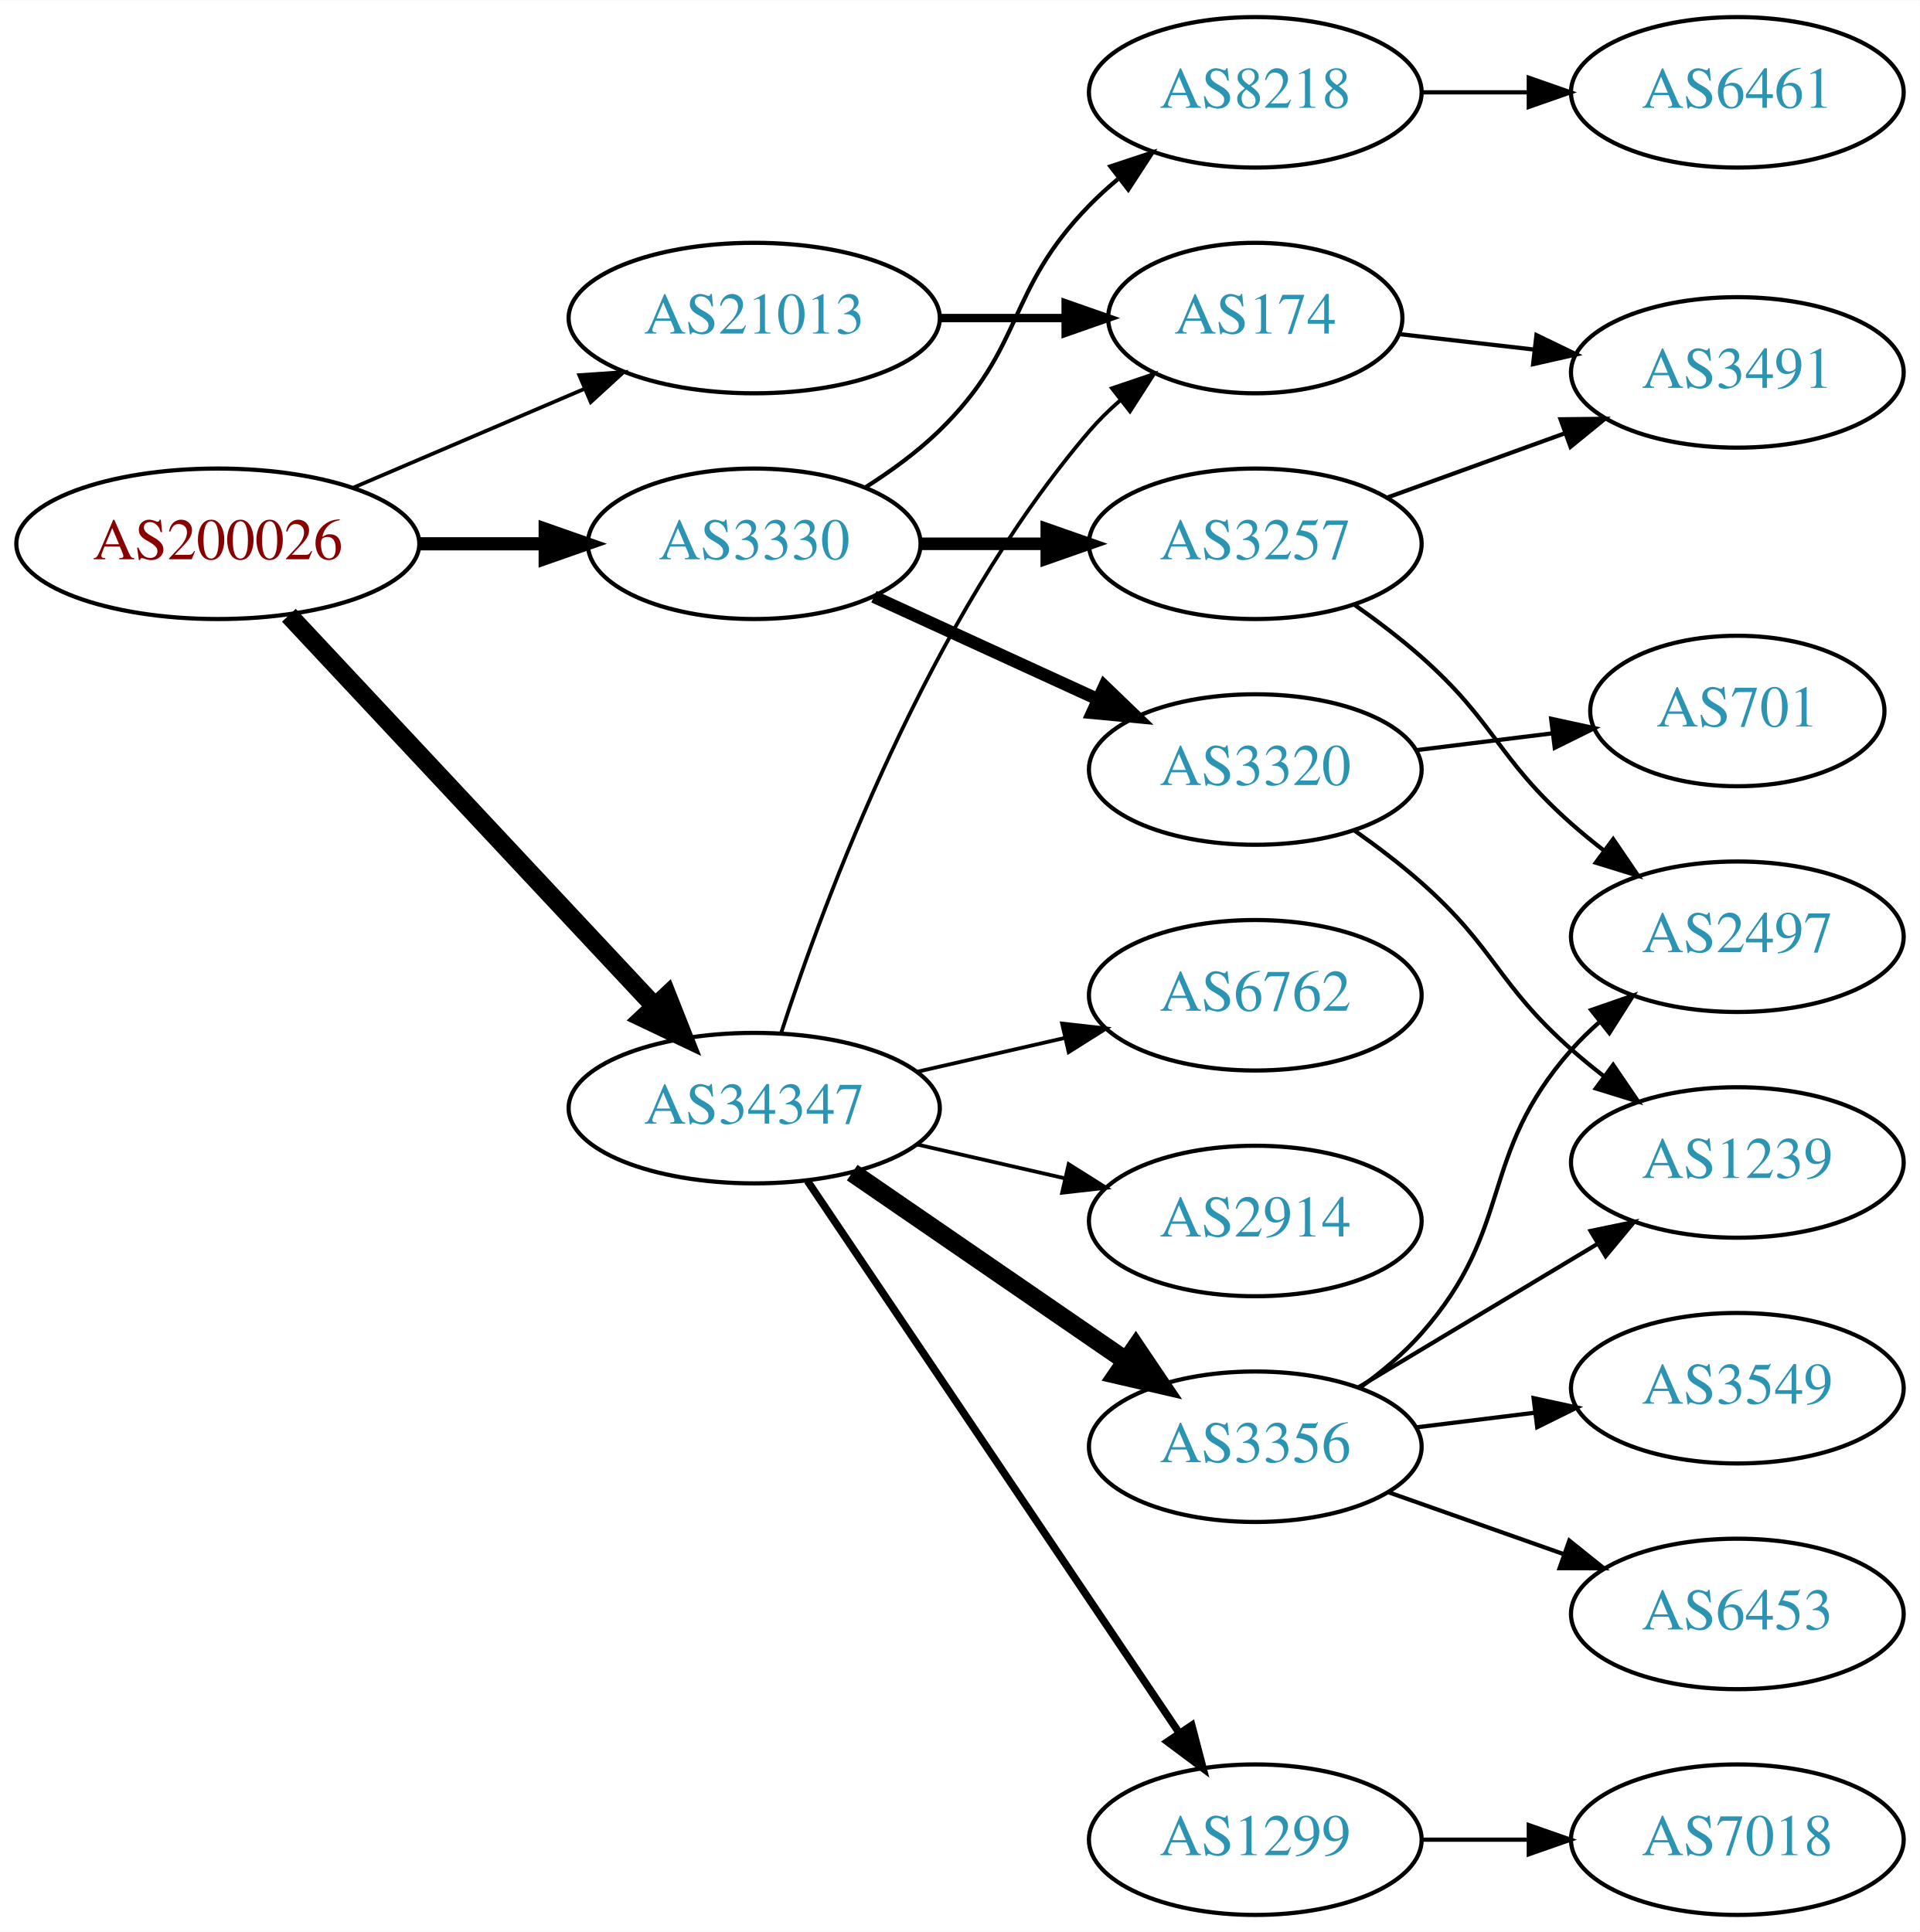
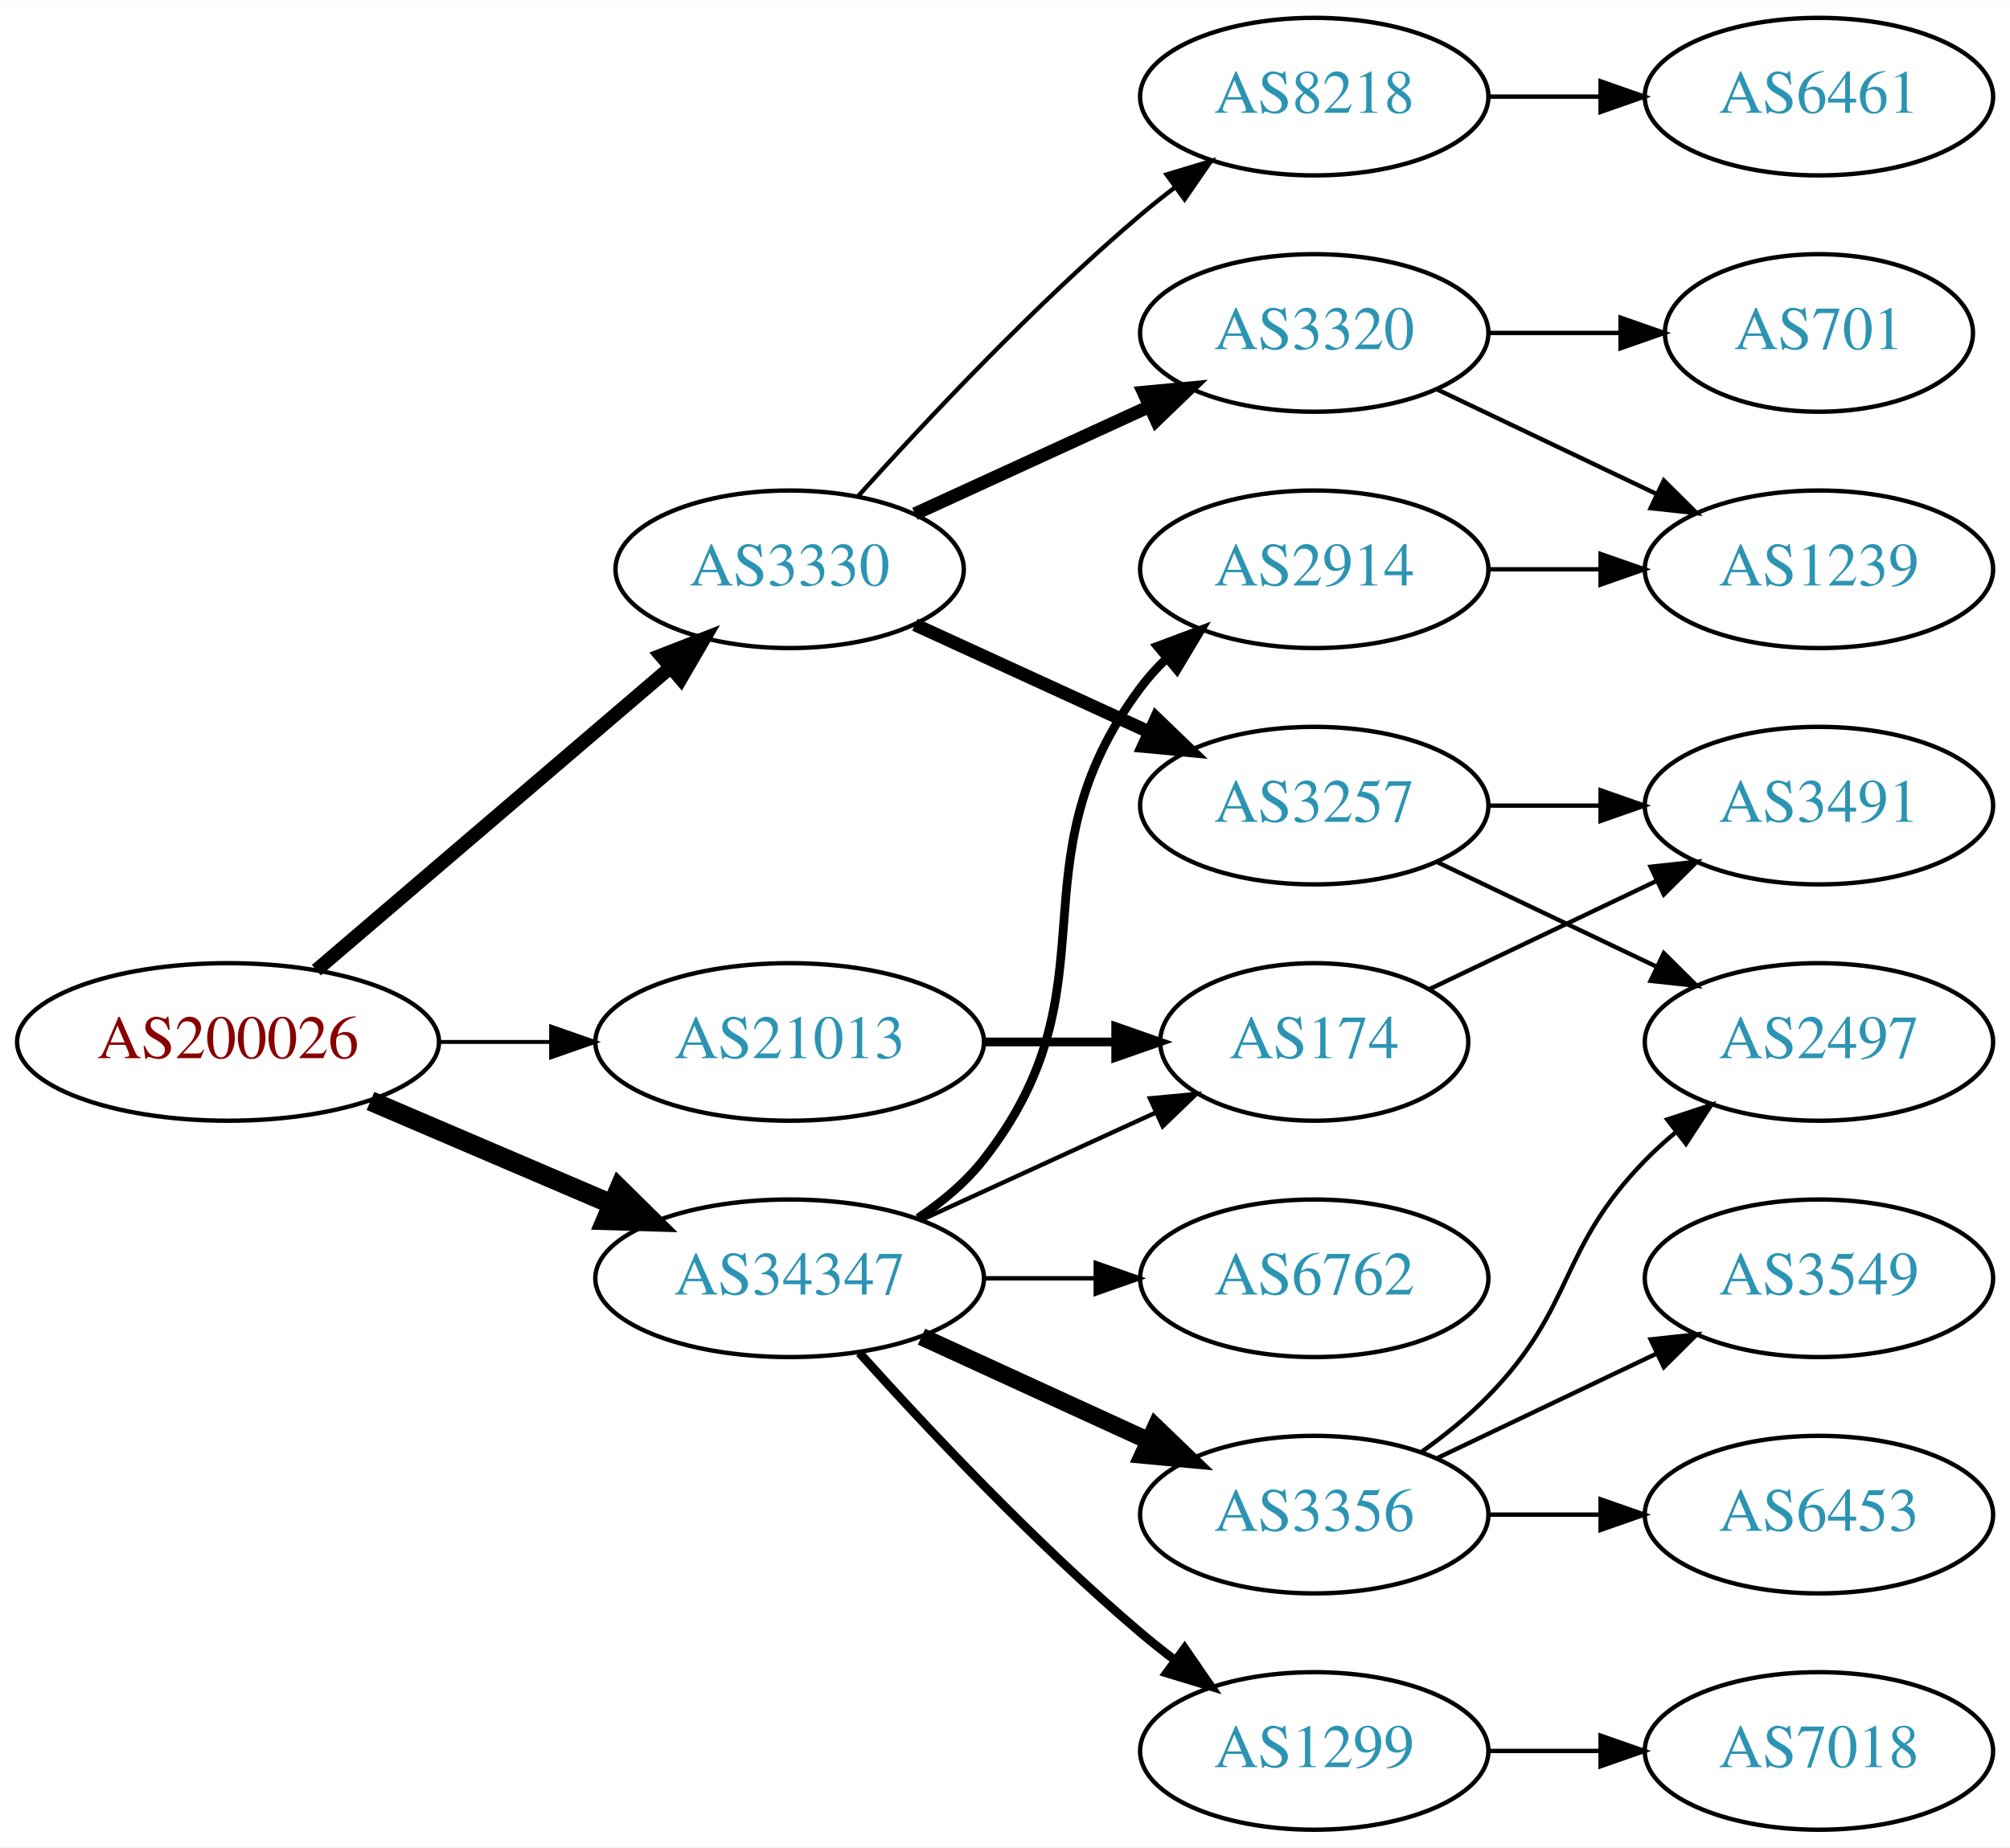
- <svg xmlns="http://www.w3.org/2000/svg" xmlns:xlink="http://www.w3.org/1999/xlink" width="459pt" height="462pt" viewBox="0.00 0.00 459.17 462.00">
-   <g id="graph0" class="graph" transform="scale(1 1) rotate(0) translate(4 458)">
-     <polygon fill="white" stroke="none" points="-4,4 -4,-458 455.17,-458 455.17,4 -4,4" />
+ <svg xmlns="http://www.w3.org/2000/svg" xmlns:xlink="http://www.w3.org/1999/xlink" width="459pt" height="422pt" viewBox="0.00 0.00 459.17 422.00">
+   <g id="graph0" class="graph" transform="scale(1 1) rotate(0) translate(4 418)">
+     <polygon fill="white" stroke="none" points="-4,4 -4,-418 455.17,-418 455.17,4 -4,4" />
    <g id="node1" class="node">
      <g id="a_node1">
        <a xlink:href="/asn/200026" xlink:title="AS200026 ~ Ortswaerme St. Johann in Tirol GmbH [AT]">
-           <ellipse fill="#ffffff" stroke="black" cx="48.096" cy="-328" rx="48.192" ry="18" />
-           <text text-anchor="middle" x="48.096" y="-324.3" font-family="Times,serif" font-size="14.00" fill="#880000">AS200026</text>
+           <ellipse fill="#ffffff" stroke="black" cx="48.096" cy="-180" rx="48.192" ry="18" />
+           <text text-anchor="middle" x="48.096" y="-176.3" font-family="Times,serif" font-size="14.00" fill="#880000">AS200026</text>
        </a>
      </g>
    </g>
    <g id="node2" class="node">
      <g id="a_node2">
        <a xlink:href="/asn/3330" xlink:title="AS3330 ~ Vienna, Austria [AT]">
-           <ellipse fill="#ffffff" stroke="black" cx="176.388" cy="-328" rx="39.794" ry="18" />
-           <text text-anchor="middle" x="176.388" y="-324.3" font-family="Times,serif" font-size="14.00" fill="#2c94b3">AS3330</text>
+           <ellipse fill="#ffffff" stroke="black" cx="176.388" cy="-288" rx="39.794" ry="18" />
+           <text text-anchor="middle" x="176.388" y="-284.3" font-family="Times,serif" font-size="14.00" fill="#2c94b3">AS3330</text>
        </a>
      </g>
    </g>
    <g id="edge1" class="edge">
-       <path fill="none" stroke="black" stroke-width="3.15" d="M96.481,-328C106.248,-328 116.551,-328 126.373,-328" />
-       <polygon fill="black" stroke="black" stroke-width="3.15" points="126.393,-331.5 136.393,-328 126.393,-324.5 126.393,-331.5" />
+       <path fill="none" stroke="black" stroke-width="3.15" d="M68.277,-196.403C89.851,-214.852 125.018,-244.926 149.132,-265.547" />
+       <polygon fill="black" stroke="black" stroke-width="3.15" points="146.976,-268.308 156.85,-272.148 151.525,-262.988 146.976,-268.308" />
    </g>
    <g id="node3" class="node">
      <g id="a_node3">
        <a xlink:href="/asn/21013" xlink:title="AS21013 ~ Wels, AT [AT]">
-           <ellipse fill="#ffffff" stroke="black" cx="176.388" cy="-382" rx="44.393" ry="18" />
-           <text text-anchor="middle" x="176.388" y="-378.3" font-family="Times,serif" font-size="14.00" fill="#2c94b3">AS21013</text>
+           <ellipse fill="#ffffff" stroke="black" cx="176.388" cy="-180" rx="44.393" ry="18" />
+           <text text-anchor="middle" x="176.388" y="-176.3" font-family="Times,serif" font-size="14.00" fill="#2c94b3">AS21013</text>
        </a>
      </g>
    </g>
    <g id="edge2" class="edge">
-       <path fill="none" stroke="black" stroke-width="0.9" d="M80.639,-341.487C97.283,-348.604 117.873,-357.408 135.604,-364.989" />
-       <polygon fill="black" stroke="black" stroke-width="0.9" points="134.545,-368.343 145.116,-369.057 137.297,-361.907 134.545,-368.343" />
+       <path fill="none" stroke="black" stroke-width="0.9" d="M96.481,-180C104.742,-180 113.386,-180 121.799,-180" />
+       <polygon fill="black" stroke="black" stroke-width="0.9" points="121.904,-183.5 131.904,-180 121.904,-176.5 121.904,-183.5" />
    </g>
    <g id="node4" class="node">
      <g id="a_node4">
        <a xlink:href="/asn/34347" xlink:title="AS34347 ~ Stadtwerke Hall in Tirol GmbH [AT]">
-           <ellipse fill="#ffffff" stroke="black" cx="176.388" cy="-193" rx="44.393" ry="18" />
-           <text text-anchor="middle" x="176.388" y="-189.3" font-family="Times,serif" font-size="14.00" fill="#2c94b3">AS34347</text>
+           <ellipse fill="#ffffff" stroke="black" cx="176.388" cy="-126" rx="44.393" ry="18" />
+           <text text-anchor="middle" x="176.388" y="-122.3" font-family="Times,serif" font-size="14.00" fill="#2c94b3">AS34347</text>
        </a>
      </g>
    </g>
    <g id="edge3" class="edge">
-       <path fill="none" stroke="black" stroke-width="4.5" d="M65.091,-310.902C87.201,-287.267 127.23,-244.478 152.501,-217.464" />
-       <polygon fill="black" stroke="black" stroke-width="4.5" points="155.566,-219.952 159.522,-209.959 149.815,-214.572 155.566,-219.952" />
+       <path fill="none" stroke="black" stroke-width="4.5" d="M80.639,-166.513C97.283,-159.396 117.873,-150.592 135.604,-143.011" />
+       <polygon fill="black" stroke="black" stroke-width="4.5" points="137.469,-146.495 145.116,-138.943 134.373,-139.255 137.469,-146.495" />
    </g>
    <g id="node5" class="node">
      <g id="a_node5">
-         <a xlink:href="/asn/3320" xlink:title="AS3320 ~ DTAG [DE]">
-           <ellipse fill="#ffffff" stroke="black" cx="296.23" cy="-274" rx="39.794" ry="18" />
-           <text text-anchor="middle" x="296.23" y="-270.3" font-family="Times,serif" font-size="14.00" fill="#2c94b3">AS3320</text>
+         <a xlink:href="/asn/3257" xlink:title="AS3257 ~ GTT [DE]">
+           <ellipse fill="#ffffff" stroke="black" cx="296.23" cy="-234" rx="39.794" ry="18" />
+           <text text-anchor="middle" x="296.23" y="-230.3" font-family="Times,serif" font-size="14.00" fill="#2c94b3">AS3257</text>
        </a>
      </g>
    </g>
    <g id="edge4" class="edge">
-       <path fill="none" stroke="black" stroke-width="3" d="M205.016,-315.339C220.973,-308.027 241.244,-298.739 258.527,-290.819" />
-       <polygon fill="black" stroke="black" stroke-width="3" points="260.141,-293.929 267.774,-286.581 257.225,-287.565 260.141,-293.929" />
+       <path fill="none" stroke="black" stroke-width="3" d="M205.016,-275.339C220.973,-268.027 241.244,-258.739 258.527,-250.819" />
+       <polygon fill="black" stroke="black" stroke-width="3" points="260.141,-253.929 267.774,-246.581 257.225,-247.565 260.141,-253.929" />
    </g>
    <g id="node6" class="node">
      <g id="a_node6">
-         <a xlink:href="/asn/3257" xlink:title="AS3257 ~ GTT [DE]">
-           <ellipse fill="#ffffff" stroke="black" cx="296.23" cy="-328" rx="39.794" ry="18" />
-           <text text-anchor="middle" x="296.23" y="-324.3" font-family="Times,serif" font-size="14.00" fill="#2c94b3">AS3257</text>
+         <a xlink:href="/asn/3320" xlink:title="AS3320 ~ DTAG [DE]">
+           <ellipse fill="#ffffff" stroke="black" cx="296.23" cy="-342" rx="39.794" ry="18" />
+           <text text-anchor="middle" x="296.23" y="-338.3" font-family="Times,serif" font-size="14.00" fill="#2c94b3">AS3320</text>
        </a>
      </g>
    </g>
    <g id="edge5" class="edge">
-       <path fill="none" stroke="black" stroke-width="3" d="M216.3,-328C225.854,-328 236.203,-328 246.166,-328" />
-       <polygon fill="black" stroke="black" stroke-width="3" points="246.358,-331.5 256.358,-328 246.358,-324.5 246.358,-331.5" />
+       <path fill="none" stroke="black" stroke-width="3" d="M205.016,-300.661C220.973,-307.973 241.244,-317.261 258.527,-325.181" />
+       <polygon fill="black" stroke="black" stroke-width="3" points="257.225,-328.435 267.774,-329.419 260.141,-322.071 257.225,-328.435" />
    </g>
    <g id="node7" class="node">
      <g id="a_node7">
        <a xlink:href="/asn/8218" xlink:title="AS8218 ~ legacy Neotelecoms [FR]">
-           <ellipse fill="#ffffff" stroke="black" cx="296.23" cy="-436" rx="39.794" ry="18" />
-           <text text-anchor="middle" x="296.23" y="-432.3" font-family="Times,serif" font-size="14.00" fill="#2c94b3">AS8218</text>
+           <ellipse fill="#ffffff" stroke="black" cx="296.23" cy="-396" rx="39.794" ry="18" />
+           <text text-anchor="middle" x="296.23" y="-392.3" font-family="Times,serif" font-size="14.00" fill="#2c94b3">AS8218</text>
        </a>
      </g>
    </g>
    <g id="edge6" class="edge">
-       <path fill="none" stroke="black" d="M202.917,-341.462C209.079,-345.362 215.381,-349.948 220.584,-355 241.277,-375.094 236.411,-388.383 256.584,-409 258.676,-411.139 260.96,-413.218 263.337,-415.21" />
-       <polygon fill="black" stroke="black" points="261.58,-418.275 271.636,-421.611 265.855,-412.732 261.58,-418.275" />
+       <path fill="none" stroke="black" d="M192.034,-304.725C207.334,-321.765 232.432,-348.523 256.584,-369 259.081,-371.117 261.741,-373.232 264.453,-375.293" />
+       <polygon fill="black" stroke="black" points="262.489,-378.194 272.629,-381.266 266.619,-372.541 262.489,-378.194" />
    </g>
    <g id="node13" class="node">
      <g id="a_node13">
        <a xlink:href="/asn/174" xlink:title="AS174 ~ Cogent Communications [US]">
-           <ellipse fill="#ffffff" stroke="black" cx="296.23" cy="-382" rx="35.194" ry="18" />
-           <text text-anchor="middle" x="296.23" y="-378.3" font-family="Times,serif" font-size="14.00" fill="#2c94b3">AS174</text>
+           <ellipse fill="#ffffff" stroke="black" cx="296.23" cy="-180" rx="35.194" ry="18" />
+           <text text-anchor="middle" x="296.23" y="-176.3" font-family="Times,serif" font-size="14.00" fill="#2c94b3">AS174</text>
        </a>
      </g>
    </g>
    <g id="edge12" class="edge">
-       <path fill="none" stroke="black" stroke-width="2" d="M220.599,-382C230.447,-382 240.926,-382 250.823,-382" />
-       <polygon fill="black" stroke="black" stroke-width="2" points="250.875,-385.5 260.875,-382 250.875,-378.5 250.875,-385.5" />
-     </g>
-     <g id="edge17" class="edge">
-       <path fill="none" stroke="black" stroke-width="0.9" d="M182.835,-210.991C193.149,-242.816 218.011,-309.927 256.584,-355 258.766,-357.55 261.24,-359.975 263.857,-362.251" />
-       <polygon fill="black" stroke="black" stroke-width="0.9" points="261.952,-365.204 271.987,-368.603 266.262,-359.688 261.952,-365.204" />
+       <path fill="none" stroke="black" stroke-width="2" d="M220.599,-180C230.447,-180 240.926,-180 250.823,-180" />
+       <polygon fill="black" stroke="black" stroke-width="2" points="250.875,-183.5 260.875,-180 250.875,-176.5 250.875,-183.5" />
+     </g>
+     <g id="edge18" class="edge">
+       <path fill="none" stroke="black" d="M206.517,-139.348C222.734,-146.78 243.038,-156.083 260.127,-163.914" />
+       <polygon fill="black" stroke="black" points="258.695,-167.108 269.244,-168.092 261.611,-160.744 258.695,-167.108" />
    </g>
    <g id="node14" class="node">
      <g id="a_node14">
-         <a xlink:href="/asn/6762" xlink:title="AS6762 ~ TELECOM ITALIA SPARKLE S.p.A. [IT]">
-           <ellipse fill="#ffffff" stroke="black" cx="296.23" cy="-220" rx="39.794" ry="18" />
-           <text text-anchor="middle" x="296.23" y="-216.3" font-family="Times,serif" font-size="14.00" fill="#2c94b3">AS6762</text>
+         <a xlink:href="/asn/2914" xlink:title="AS2914 ~ NTT America, Inc. [US]">
+           <ellipse fill="#ffffff" stroke="black" cx="296.23" cy="-288" rx="39.794" ry="18" />
+           <text text-anchor="middle" x="296.23" y="-284.3" font-family="Times,serif" font-size="14.00" fill="#2c94b3">AS2914</text>
        </a>
      </g>
    </g>
    <g id="edge14" class="edge">
-       <path fill="none" stroke="black" stroke-width="0.9" d="M215.322,-201.692C226.563,-204.267 238.976,-207.111 250.599,-209.774" />
-       <polygon fill="black" stroke="black" stroke-width="0.9" points="250.031,-213.235 260.56,-212.057 251.595,-206.412 250.031,-213.235" />
+       <path fill="none" stroke="black" stroke-width="2" d="M205.704,-139.739C211.218,-143.433 216.535,-147.858 220.584,-153 251.882,-192.754 226.312,-220.458 256.584,-261 258.328,-263.336 260.336,-265.545 262.499,-267.617" />
+       <polygon fill="black" stroke="black" stroke-width="2" points="260.377,-270.405 270.299,-274.118 264.858,-265.027 260.377,-270.405" />
    </g>
    <g id="node15" class="node">
      <g id="a_node15">
-         <a xlink:href="/asn/2914" xlink:title="AS2914 ~ NTT America, Inc. [US]">
-           <ellipse fill="#ffffff" stroke="black" cx="296.23" cy="-166" rx="39.794" ry="18" />
-           <text text-anchor="middle" x="296.23" y="-162.3" font-family="Times,serif" font-size="14.00" fill="#2c94b3">AS2914</text>
+         <a xlink:href="/asn/6762" xlink:title="AS6762 ~ TELECOM ITALIA SPARKLE S.p.A. [IT]">
+           <ellipse fill="#ffffff" stroke="black" cx="296.23" cy="-126" rx="39.794" ry="18" />
+           <text text-anchor="middle" x="296.23" y="-122.3" font-family="Times,serif" font-size="14.00" fill="#2c94b3">AS6762</text>
        </a>
      </g>
    </g>
    <g id="edge15" class="edge">
-       <path fill="none" stroke="black" stroke-width="0.9" d="M215.322,-184.308C226.563,-181.733 238.976,-178.889 250.599,-176.226" />
-       <polygon fill="black" stroke="black" stroke-width="0.9" points="251.595,-179.588 260.56,-173.943 250.031,-172.765 251.595,-179.588" />
+       <path fill="none" stroke="black" d="M220.599,-126C228.911,-126 237.674,-126 246.156,-126" />
+       <polygon fill="black" stroke="black" points="246.315,-129.5 256.315,-126 246.315,-122.5 246.315,-129.5" />
    </g>
    <g id="node16" class="node">
      <g id="a_node16">
-         <a xlink:href="/asn/3356" xlink:title="AS3356 ~ Level 3 Parent, LLC [US]">
-           <ellipse fill="#ffffff" stroke="black" cx="296.23" cy="-112" rx="39.794" ry="18" />
-           <text text-anchor="middle" x="296.23" y="-108.3" font-family="Times,serif" font-size="14.00" fill="#2c94b3">AS3356</text>
+         <a xlink:href="/asn/3356" xlink:title="AS3356 ~ LEVEL3 [US]">
+           <ellipse fill="#ffffff" stroke="black" cx="296.23" cy="-72" rx="39.794" ry="18" />
+           <text text-anchor="middle" x="296.23" y="-68.3" font-family="Times,serif" font-size="14.00" fill="#2c94b3">AS3356</text>
        </a>
      </g>
    </g>
    <g id="edge16" class="edge">
-       <path fill="none" stroke="black" stroke-width="4.5" d="M199.83,-177.574C218.412,-164.802 244.972,-146.545 265.352,-132.537" />
-       <polygon fill="black" stroke="black" stroke-width="4.5" points="267.656,-135.731 273.666,-126.822 263.195,-129.242 267.656,-135.731" />
+       <path fill="none" stroke="black" stroke-width="4" d="M206.517,-112.652C222.128,-105.498 241.526,-96.609 258.198,-88.969" />
+       <polygon fill="black" stroke="black" stroke-width="4" points="260.017,-91.986 267.65,-84.638 257.101,-85.622 260.017,-91.986" />
    </g>
    <g id="node17" class="node">
      <g id="a_node17">
        <a xlink:href="/asn/1299" xlink:title="AS1299 ~ Telia Carrier [EU]">
          <ellipse fill="#ffffff" stroke="black" cx="296.23" cy="-18" rx="39.794" ry="18" />
          <text text-anchor="middle" x="296.23" y="-14.3" font-family="Times,serif" font-size="14.00" fill="#2c94b3">AS1299</text>
        </a>
      </g>
    </g>
-     <g id="edge18" class="edge">
-       <path fill="none" stroke="black" stroke-width="1.8" d="M189.118,-175.581C209.995,-144.578 253.683,-79.699 277.986,-43.608" />
-       <polygon fill="black" stroke="black" stroke-width="1.8" points="281.039,-45.34 283.721,-35.091 275.233,-41.431 281.039,-45.34" />
+     <g id="edge17" class="edge">
+       <path fill="none" stroke="black" stroke-width="2" d="M192.32,-108.956C207.646,-91.903 232.582,-65.35 256.584,-45 259.081,-42.883 261.741,-40.768 264.453,-38.707" />
+       <polygon fill="black" stroke="black" stroke-width="2" points="266.619,-41.459 272.629,-32.734 262.489,-35.806 266.619,-41.459" />
    </g>
    <g id="node8" class="node">
      <g id="a_node8">
-         <a xlink:href="/asn/1239" xlink:title="AS1239 ~ Sprint [US]">
-           <ellipse fill="#ffffff" stroke="black" cx="411.523" cy="-180" rx="39.794" ry="18" />
-           <text text-anchor="middle" x="411.523" y="-176.3" font-family="Times,serif" font-size="14.00" fill="#2c94b3">AS1239</text>
+         <a xlink:href="/asn/3491" xlink:title="AS3491 ~ PCCW Global, Inc. [US]">
+           <ellipse fill="#ffffff" stroke="black" cx="411.523" cy="-234" rx="39.794" ry="18" />
+           <text text-anchor="middle" x="411.523" y="-230.3" font-family="Times,serif" font-size="14.00" fill="#2c94b3">AS3491</text>
        </a>
      </g>
    </g>
    <g id="edge7" class="edge">
-       <path fill="none" stroke="black" d="M319.957,-259.411C325.357,-255.6 330.971,-251.337 335.877,-247 353.796,-231.159 353.957,-222.841 371.877,-207 374.329,-204.832 376.959,-202.682 379.651,-200.597" />
-       <polygon fill="black" stroke="black" points="381.827,-203.342 387.796,-194.589 377.671,-197.709 381.827,-203.342" />
+       <path fill="none" stroke="black" d="M335.902,-234C344.105,-234 352.869,-234 361.401,-234" />
+       <polygon fill="black" stroke="black" points="361.641,-237.5 371.641,-234 361.641,-230.5 361.641,-237.5" />
    </g>
    <g id="node9" class="node">
      <g id="a_node9">
-         <a xlink:href="/asn/701" xlink:title="AS701 ~ UUNET [US]">
-           <ellipse fill="#ffffff" stroke="black" cx="411.523" cy="-288" rx="35.194" ry="18" />
-           <text text-anchor="middle" x="411.523" y="-284.3" font-family="Times,serif" font-size="14.00" fill="#2c94b3">AS701</text>
+         <a xlink:href="/asn/2497" xlink:title="AS2497 ~ Internet Initiative Japan Inc. [JP]">
+           <ellipse fill="#ffffff" stroke="black" cx="411.523" cy="-180" rx="39.794" ry="18" />
+           <text text-anchor="middle" x="411.523" y="-176.3" font-family="Times,serif" font-size="14.00" fill="#2c94b3">AS2497</text>
        </a>
      </g>
    </g>
    <g id="edge8" class="edge">
-       <path fill="none" stroke="black" d="M334.64,-278.623C345.093,-279.915 356.537,-281.329 367.295,-282.658" />
-       <polygon fill="black" stroke="black" points="366.992,-286.147 377.346,-283.9 367.851,-279.2 366.992,-286.147" />
+       <path fill="none" stroke="black" d="M324.367,-221.066C339.361,-213.919 358.182,-204.948 374.405,-197.215" />
+       <polygon fill="black" stroke="black" points="376.087,-200.291 383.608,-192.829 373.075,-193.972 376.087,-200.291" />
    </g>
    <g id="node10" class="node">
      <g id="a_node10">
-         <a xlink:href="/asn/3491" xlink:title="AS3491 ~ PCCW Global, Inc. [US]">
-           <ellipse fill="#ffffff" stroke="black" cx="411.523" cy="-369" rx="39.794" ry="18" />
-           <text text-anchor="middle" x="411.523" y="-365.3" font-family="Times,serif" font-size="14.00" fill="#2c94b3">AS3491</text>
+         <a xlink:href="/asn/1239" xlink:title="AS1239 ~ Sprint [US]">
+           <ellipse fill="#ffffff" stroke="black" cx="411.523" cy="-288" rx="39.794" ry="18" />
+           <text text-anchor="middle" x="411.523" y="-284.3" font-family="Times,serif" font-size="14.00" fill="#2c94b3">AS1239</text>
        </a>
      </g>
    </g>
    <g id="edge9" class="edge">
-       <path fill="none" stroke="black" d="M327.889,-339.095C340.861,-343.79 356.155,-349.324 370.035,-354.348" />
-       <polygon fill="black" stroke="black" points="369.246,-357.784 379.84,-357.896 371.628,-351.202 369.246,-357.784" />
+       <path fill="none" stroke="black" d="M324.367,-329.066C339.361,-321.919 358.182,-312.948 374.405,-305.215" />
+       <polygon fill="black" stroke="black" points="376.087,-308.291 383.608,-300.829 373.075,-301.972 376.087,-308.291" />
    </g>
    <g id="node11" class="node">
      <g id="a_node11">
-         <a xlink:href="/asn/2497" xlink:title="AS2497 ~ Internet Initiative Japan Inc. [JP]">
-           <ellipse fill="#ffffff" stroke="black" cx="411.523" cy="-234" rx="39.794" ry="18" />
-           <text text-anchor="middle" x="411.523" y="-230.3" font-family="Times,serif" font-size="14.00" fill="#2c94b3">AS2497</text>
+         <a xlink:href="/asn/701" xlink:title="AS701 ~ UUNET [US]">
+           <ellipse fill="#ffffff" stroke="black" cx="411.523" cy="-342" rx="35.194" ry="18" />
+           <text text-anchor="middle" x="411.523" y="-338.3" font-family="Times,serif" font-size="14.00" fill="#2c94b3">AS701</text>
        </a>
      </g>
    </g>
    <g id="edge10" class="edge">
-       <path fill="none" stroke="black" d="M319.957,-313.411C325.357,-309.6 330.971,-305.337 335.877,-301 353.796,-285.159 353.957,-276.841 371.877,-261 374.329,-258.832 376.959,-256.682 379.651,-254.597" />
-       <polygon fill="black" stroke="black" points="381.827,-257.342 387.796,-248.589 377.671,-251.709 381.827,-257.342" />
+       <path fill="none" stroke="black" d="M335.902,-342C345.608,-342 356.098,-342 366.061,-342" />
+       <polygon fill="black" stroke="black" points="366.198,-345.5 376.198,-342 366.198,-338.5 366.198,-345.5" />
    </g>
    <g id="node12" class="node">
      <g id="a_node12">
        <a xlink:href="/asn/6461" xlink:title="AS6461 ~ Zayo Bandwidth [US]">
-           <ellipse fill="#ffffff" stroke="black" cx="411.523" cy="-436" rx="39.794" ry="18" />
-           <text text-anchor="middle" x="411.523" y="-432.3" font-family="Times,serif" font-size="14.00" fill="#2c94b3">AS6461</text>
+           <ellipse fill="#ffffff" stroke="black" cx="411.523" cy="-396" rx="39.794" ry="18" />
+           <text text-anchor="middle" x="411.523" y="-392.3" font-family="Times,serif" font-size="14.00" fill="#2c94b3">AS6461</text>
        </a>
      </g>
    </g>
    <g id="edge11" class="edge">
-       <path fill="none" stroke="black" d="M335.902,-436C344.105,-436 352.869,-436 361.401,-436" />
-       <polygon fill="black" stroke="black" points="361.641,-439.5 371.641,-436 361.641,-432.5 361.641,-439.5" />
+       <path fill="none" stroke="black" d="M335.902,-396C344.105,-396 352.869,-396 361.401,-396" />
+       <polygon fill="black" stroke="black" points="361.641,-399.5 371.641,-396 361.641,-392.5 361.641,-399.5" />
    </g>
    <g id="edge13" class="edge">
-       <path fill="none" stroke="black" d="M330.609,-378.17C340.699,-377.012 351.982,-375.717 362.817,-374.474" />
-       <polygon fill="black" stroke="black" points="363.479,-377.921 373.014,-373.304 362.681,-370.967 363.479,-377.921" />
-     </g>
-     <g id="edge22" class="edge">
-       <path fill="none" stroke="black" d="M320.98,-126.255C337.597,-136.229 359.993,-149.671 378.229,-160.617" />
-       <polygon fill="black" stroke="black" points="376.429,-163.618 386.804,-165.764 380.032,-157.616 376.429,-163.618" />
-     </g>
-     <g id="edge21" class="edge">
-       <path fill="none" stroke="black" d="M321.167,-126.071C326.409,-129.842 331.648,-134.217 335.877,-139 358.526,-164.62 349.227,-181.38 371.877,-207 373.859,-209.242 376.063,-211.394 378.385,-213.437" />
-       <polygon fill="black" stroke="black" points="376.573,-216.466 386.586,-219.929 380.918,-210.978 376.573,-216.466" />
+       <path fill="none" stroke="black" d="M322.655,-192.119C337.958,-199.413 357.681,-208.814 374.563,-216.86" />
+       <polygon fill="black" stroke="black" points="373.071,-220.026 383.604,-221.169 376.082,-213.707 373.071,-220.026" />
+     </g>
+     <g id="edge23" class="edge">
+       <path fill="none" stroke="black" d="M335.902,-288C344.105,-288 352.869,-288 361.401,-288" />
+       <polygon fill="black" stroke="black" points="361.641,-291.5 371.641,-288 361.641,-284.5 361.641,-291.5" />
+     </g>
+     <g id="edge19" class="edge">
+       <path fill="none" stroke="black" d="M320.824,-86.389C326.08,-90.148 331.412,-94.437 335.877,-99 356.049,-119.617 351.704,-132.383 371.877,-153 373.969,-155.139 376.253,-157.218 378.63,-159.21" />
+       <polygon fill="black" stroke="black" points="376.873,-162.275 386.929,-165.611 381.148,-156.732 376.873,-162.275" />
    </g>
    <g id="node18" class="node">
      <g id="a_node18">
+         <a xlink:href="/asn/6453" xlink:title="AS6453 ~ TATA COMMUNICATIONS (AMERICA) INC [US]">
+           <ellipse fill="#ffffff" stroke="black" cx="411.523" cy="-72" rx="39.794" ry="18" />
+           <text text-anchor="middle" x="411.523" y="-68.3" font-family="Times,serif" font-size="14.00" fill="#2c94b3">AS6453</text>
+         </a>
+       </g>
+     </g>
+     <g id="edge20" class="edge">
+       <path fill="none" stroke="black" d="M335.902,-72C344.105,-72 352.869,-72 361.401,-72" />
+       <polygon fill="black" stroke="black" points="361.641,-75.5 371.641,-72 361.641,-68.5 361.641,-75.5" />
+     </g>
+     <g id="node19" class="node">
+       <g id="a_node19">
        <a xlink:href="/asn/3549" xlink:title="AS3549 ~ Level 3 Parent, LLC [US]">
          <ellipse fill="#ffffff" stroke="black" cx="411.523" cy="-126" rx="39.794" ry="18" />
          <text text-anchor="middle" x="411.523" y="-122.3" font-family="Times,serif" font-size="14.00" fill="#2c94b3">AS3549</text>
        </a>
      </g>
    </g>
-     <g id="edge19" class="edge">
-       <path fill="none" stroke="black" d="M334.64,-116.623C343.728,-117.746 353.566,-118.962 363.05,-120.134" />
-       <polygon fill="black" stroke="black" points="362.798,-123.629 373.152,-121.382 363.657,-116.682 362.798,-123.629" />
-     </g>
-     <g id="node19" class="node">
-       <g id="a_node19">
-         <a xlink:href="/asn/6453" xlink:title="AS6453 ~ TATA COMMUNICATIONS (AMERICA) INC [US]">
-           <ellipse fill="#ffffff" stroke="black" cx="411.523" cy="-72" rx="39.794" ry="18" />
-           <text text-anchor="middle" x="411.523" y="-68.3" font-family="Times,serif" font-size="14.00" fill="#2c94b3">AS6453</text>
-         </a>
-       </g>
-     </g>
-     <g id="edge20" class="edge">
-       <path fill="none" stroke="black" d="M328.188,-101.07C341.051,-96.528 356.157,-91.195 369.894,-86.345" />
-       <polygon fill="black" stroke="black" points="371.338,-89.547 379.603,-82.917 369.008,-82.946 371.338,-89.547" />
+     <g id="edge21" class="edge">
+       <path fill="none" stroke="black" d="M324.367,-84.934C339.361,-92.081 358.182,-101.052 374.405,-108.785" />
+       <polygon fill="black" stroke="black" points="373.075,-112.028 383.608,-113.171 376.087,-105.709 373.075,-112.028" />
    </g>
    <g id="node20" class="node">
      <g id="a_node20">
        <a xlink:href="/asn/7018" xlink:title="AS7018 ~ AT&amp;T Services, Inc. [US]">
          <ellipse fill="#ffffff" stroke="black" cx="411.523" cy="-18" rx="39.794" ry="18" />
          <text text-anchor="middle" x="411.523" y="-14.3" font-family="Times,serif" font-size="14.00" fill="#2c94b3">AS7018</text>
        </a>
      </g>
    </g>
-     <g id="edge23" class="edge">
+     <g id="edge22" class="edge">
      <path fill="none" stroke="black" d="M335.902,-18C344.105,-18 352.869,-18 361.401,-18" />
      <polygon fill="black" stroke="black" points="361.641,-21.5 371.641,-18 361.641,-14.5 361.641,-21.5" />
    </g>
  </g>
</svg>
